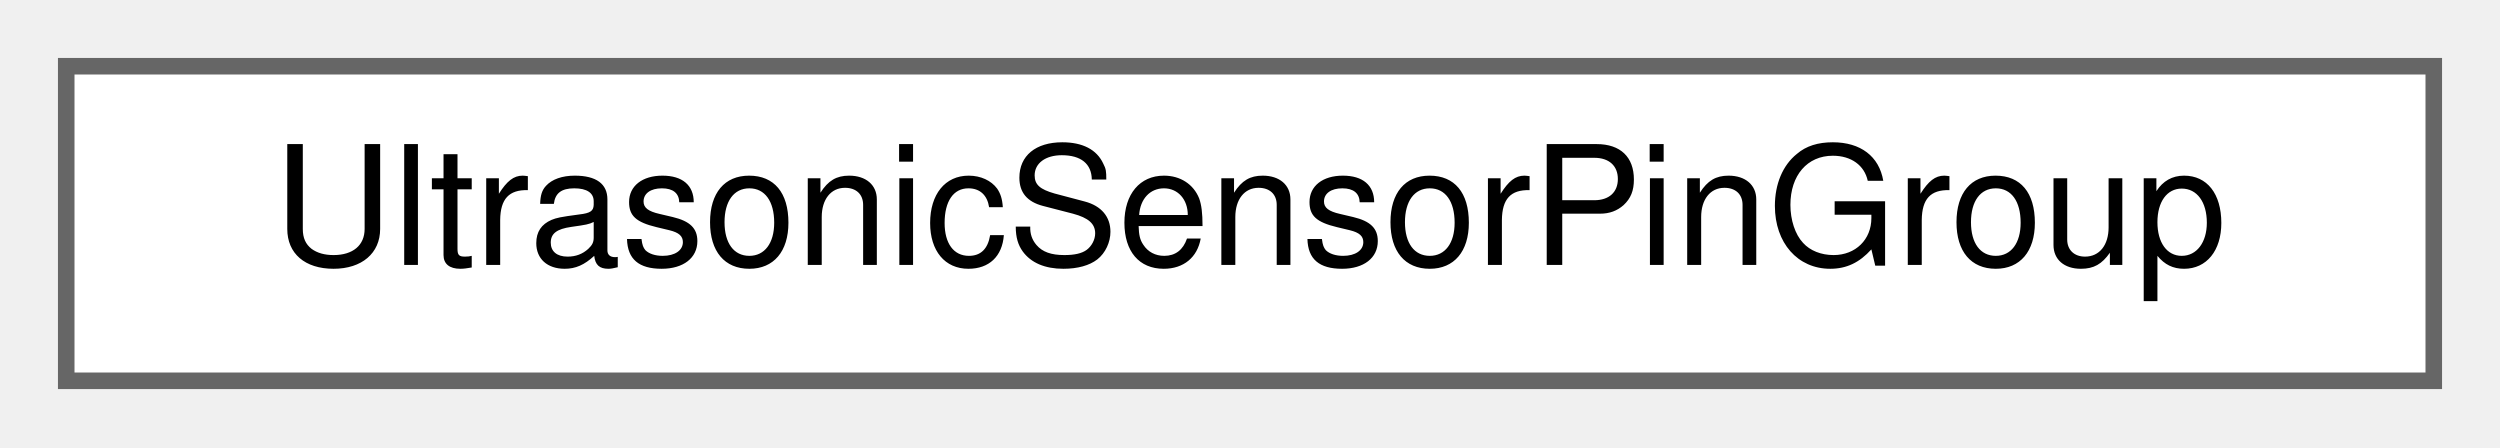
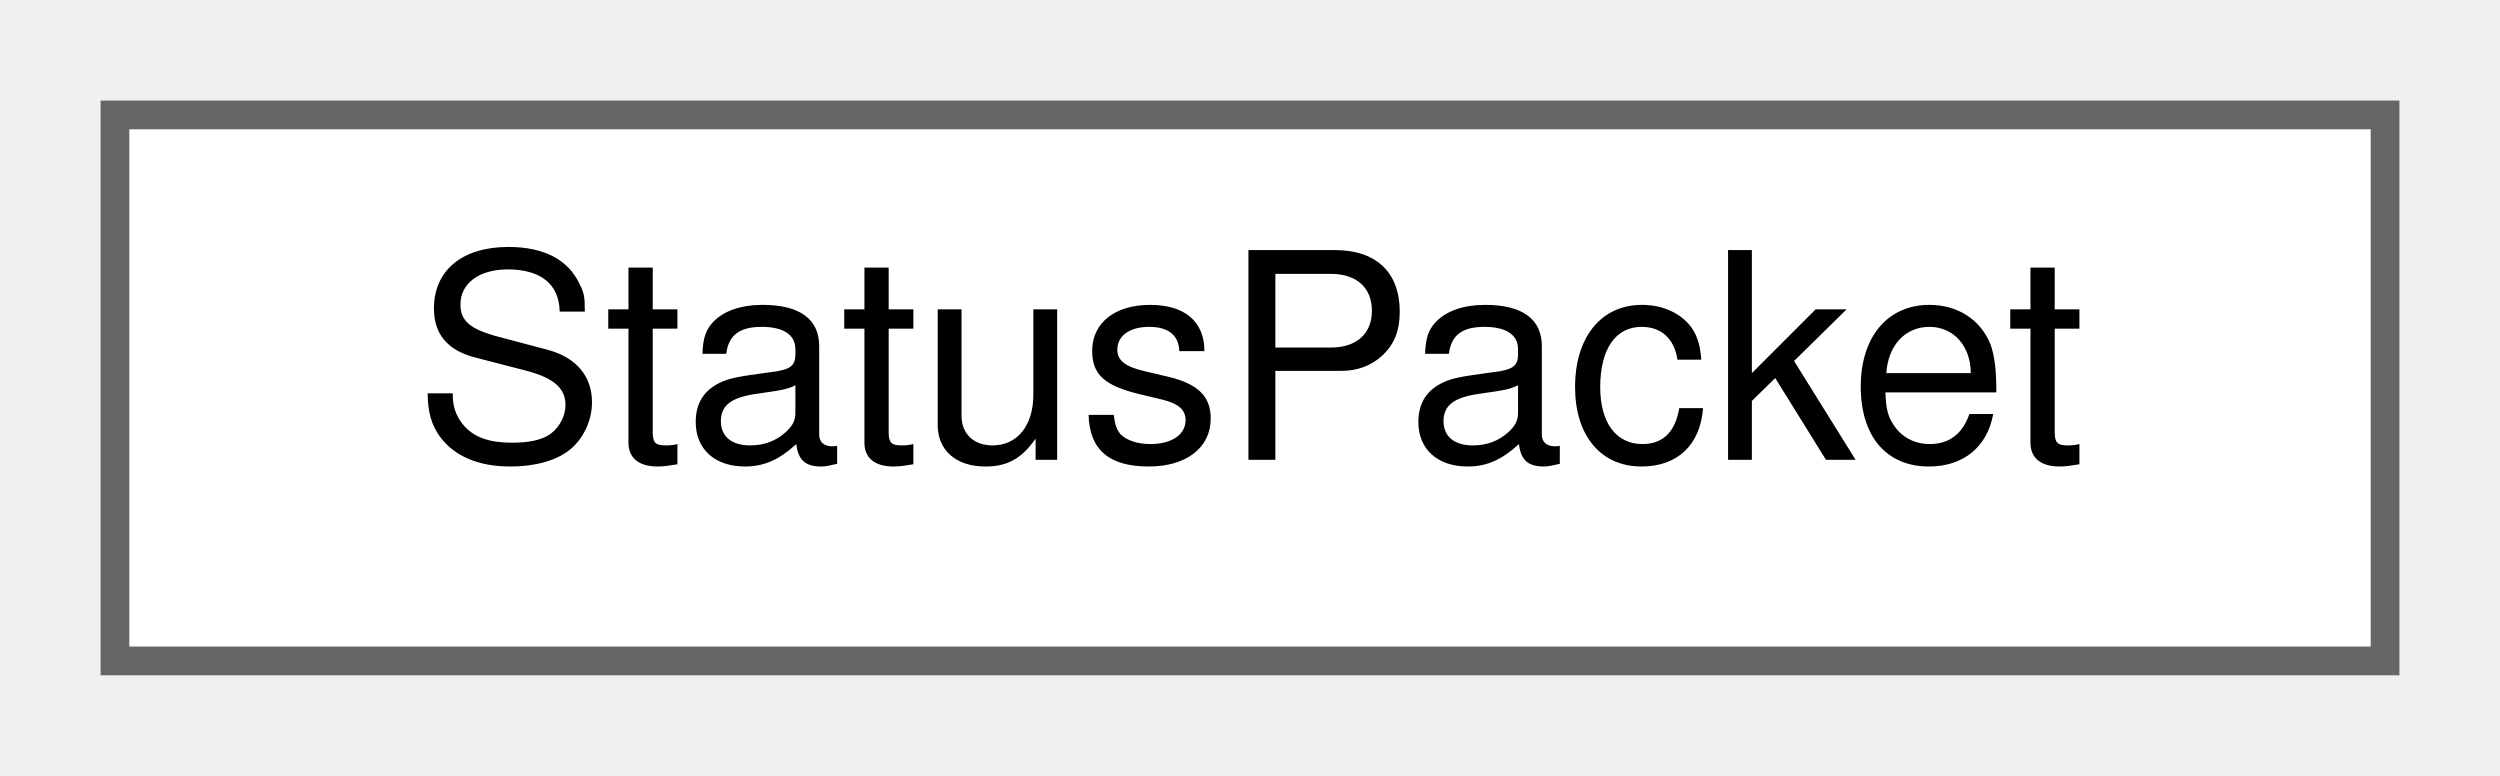
- <svg xmlns="http://www.w3.org/2000/svg" xmlns:xlink="http://www.w3.org/1999/xlink" width="151pt" height="27pt" viewBox="0.00 0.00 151.00 27.00">
+ <svg xmlns="http://www.w3.org/2000/svg" xmlns:xlink="http://www.w3.org/1999/xlink" width="87pt" height="27pt" viewBox="0.00 0.00 87.00 27.00">
  <g id="graph0" class="graph" transform="scale(1 1) rotate(0) translate(4 23)">
    <g id="Node000000" class="node">
      <g id="a_Node000000">
-         <a xlink:href="structUltrasonicSensorPinGroup.html" target="_top" xlink:title="Represents a set of ultrasonic sensor control pins.">
-           <polygon fill="white" stroke="#666666" points="143,-19 0,-19 0,0 143,0 143,-19" />
-           <text text-anchor="middle" x="71.5" y="-7" font-family="Helvetica,sans-Serif" font-size="10.00">UltrasonicSensorPinGroup</text>
+         <a xlink:href="structStatusPacket.html" target="_top" xlink:title="Represents a status update packet containing sensor and motor data.">
+           <polygon fill="white" stroke="#666666" points="79,-19 0,-19 0,0 79,0 79,-19" />
+           <text text-anchor="middle" x="39.5" y="-7" font-family="Helvetica,sans-Serif" font-size="10.00">StatusPacket</text>
        </a>
      </g>
    </g>
  </g>
</svg>
